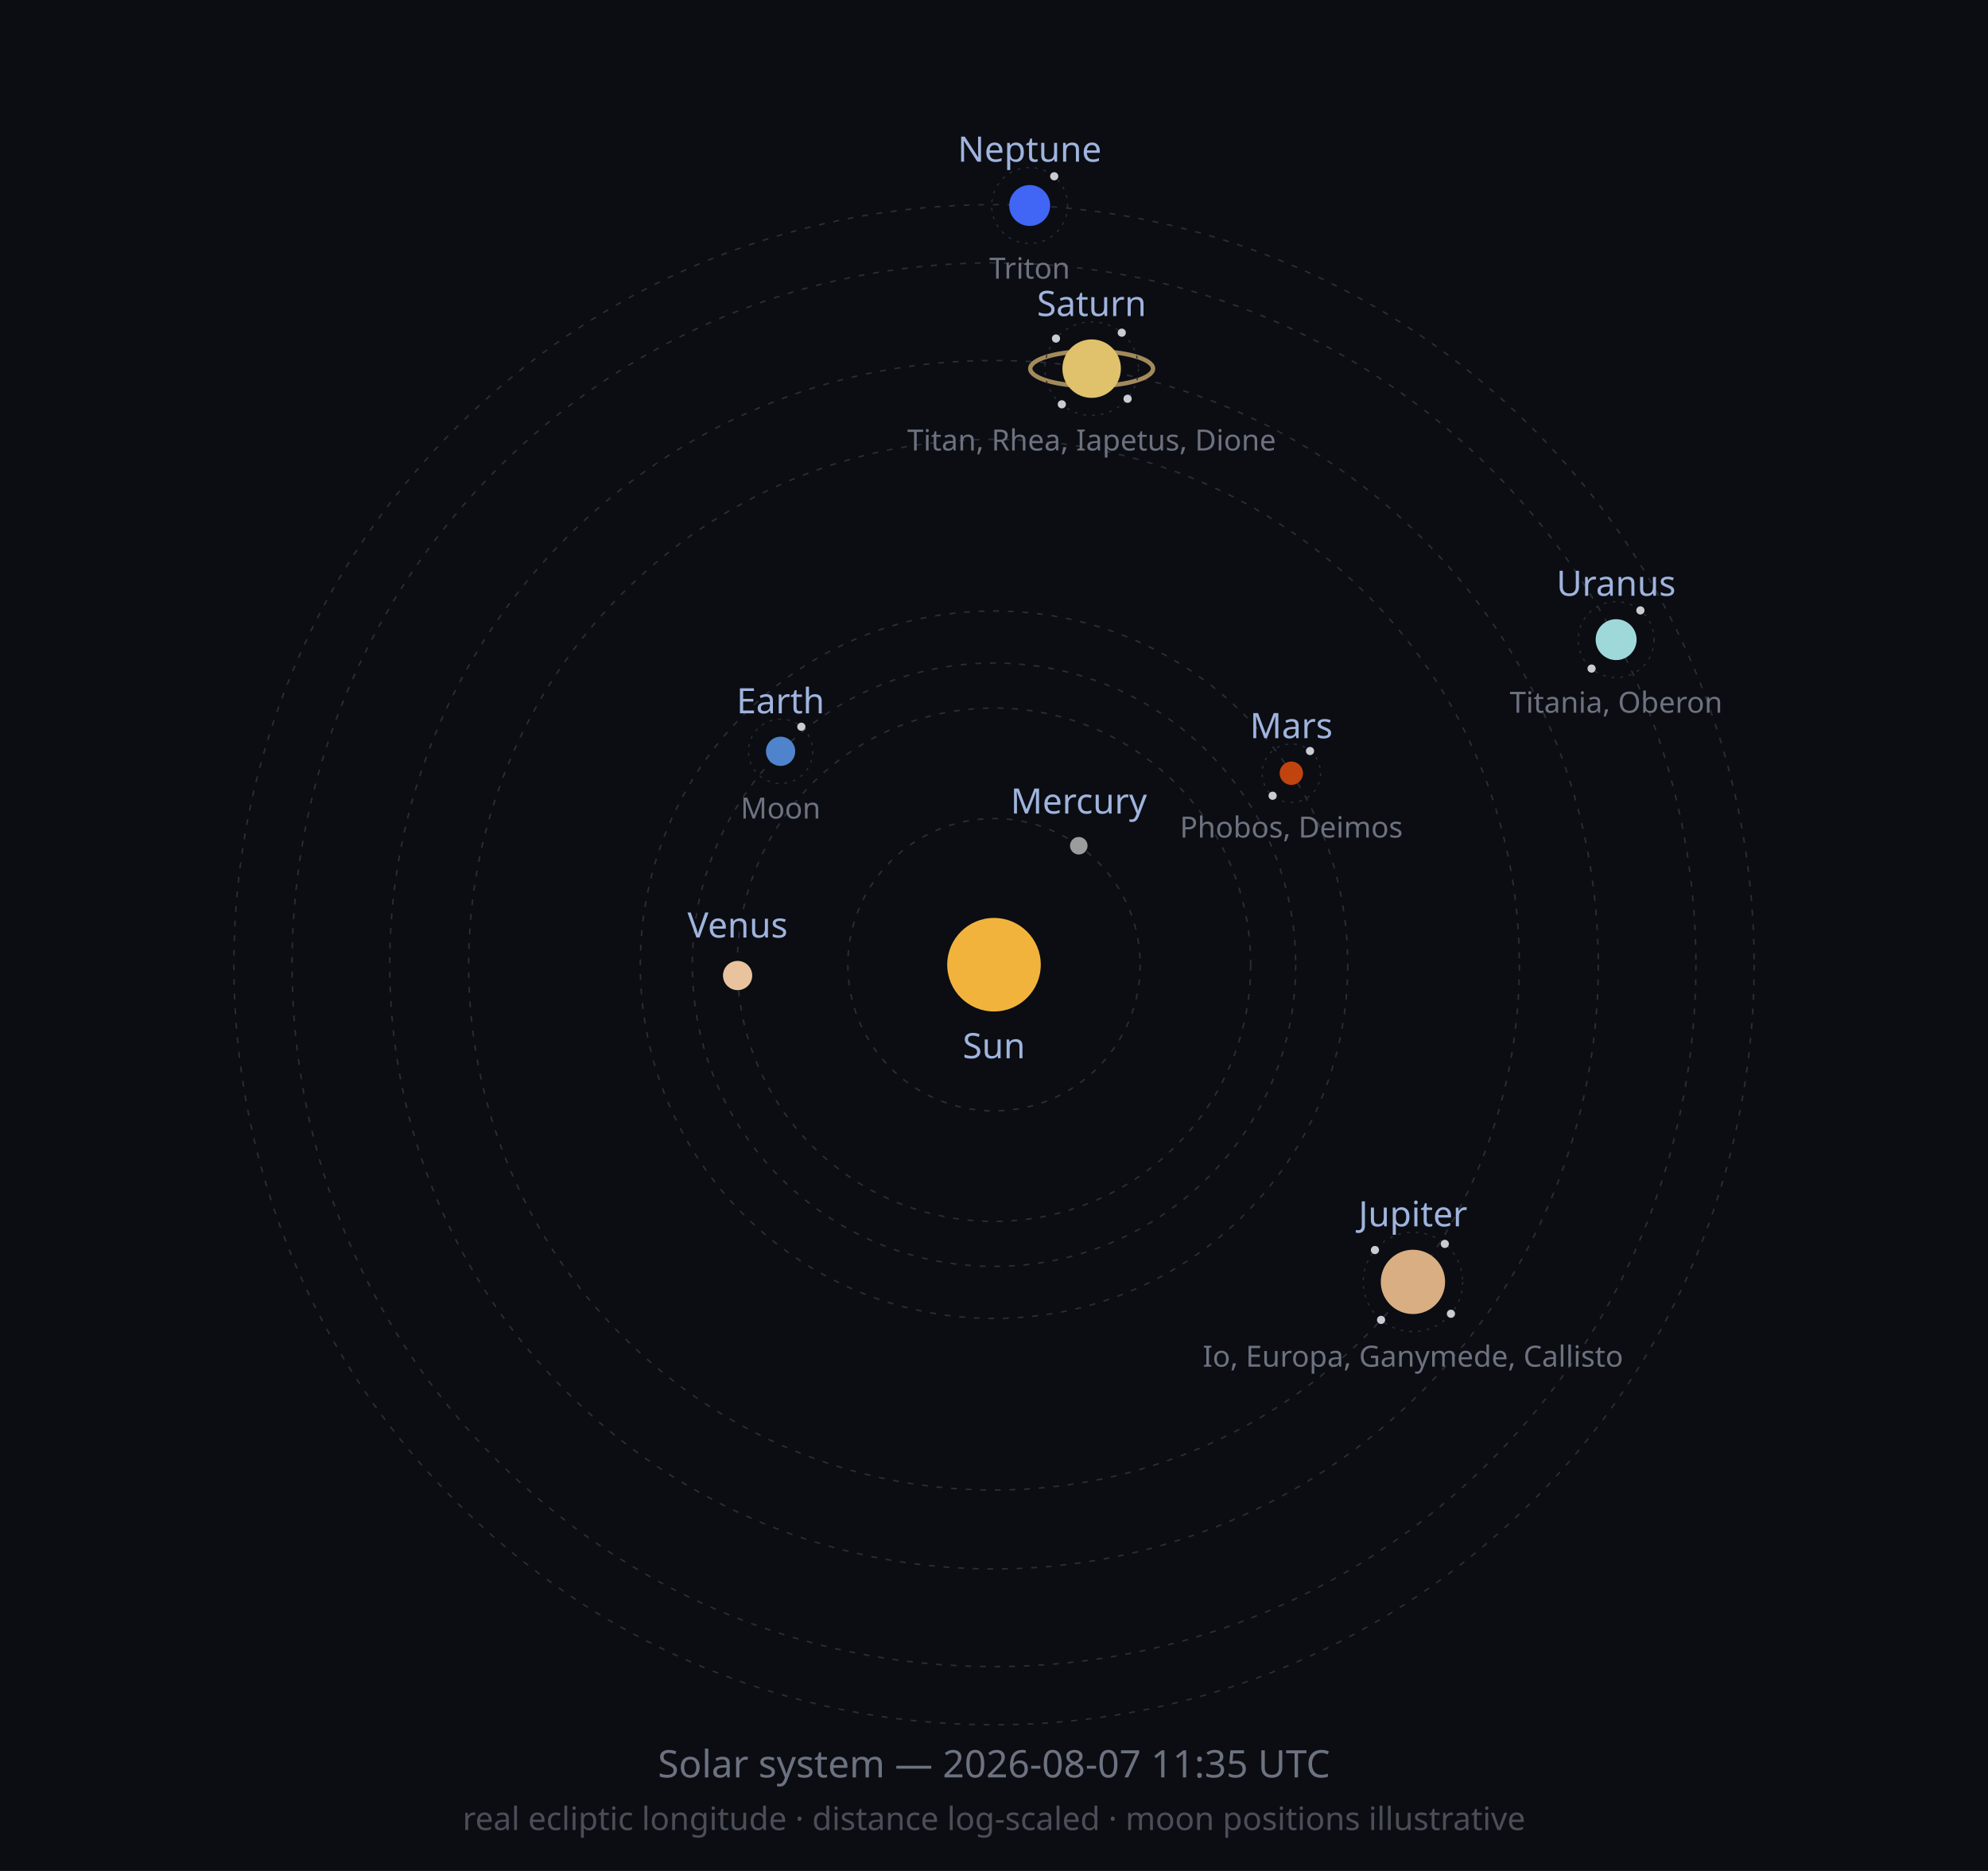
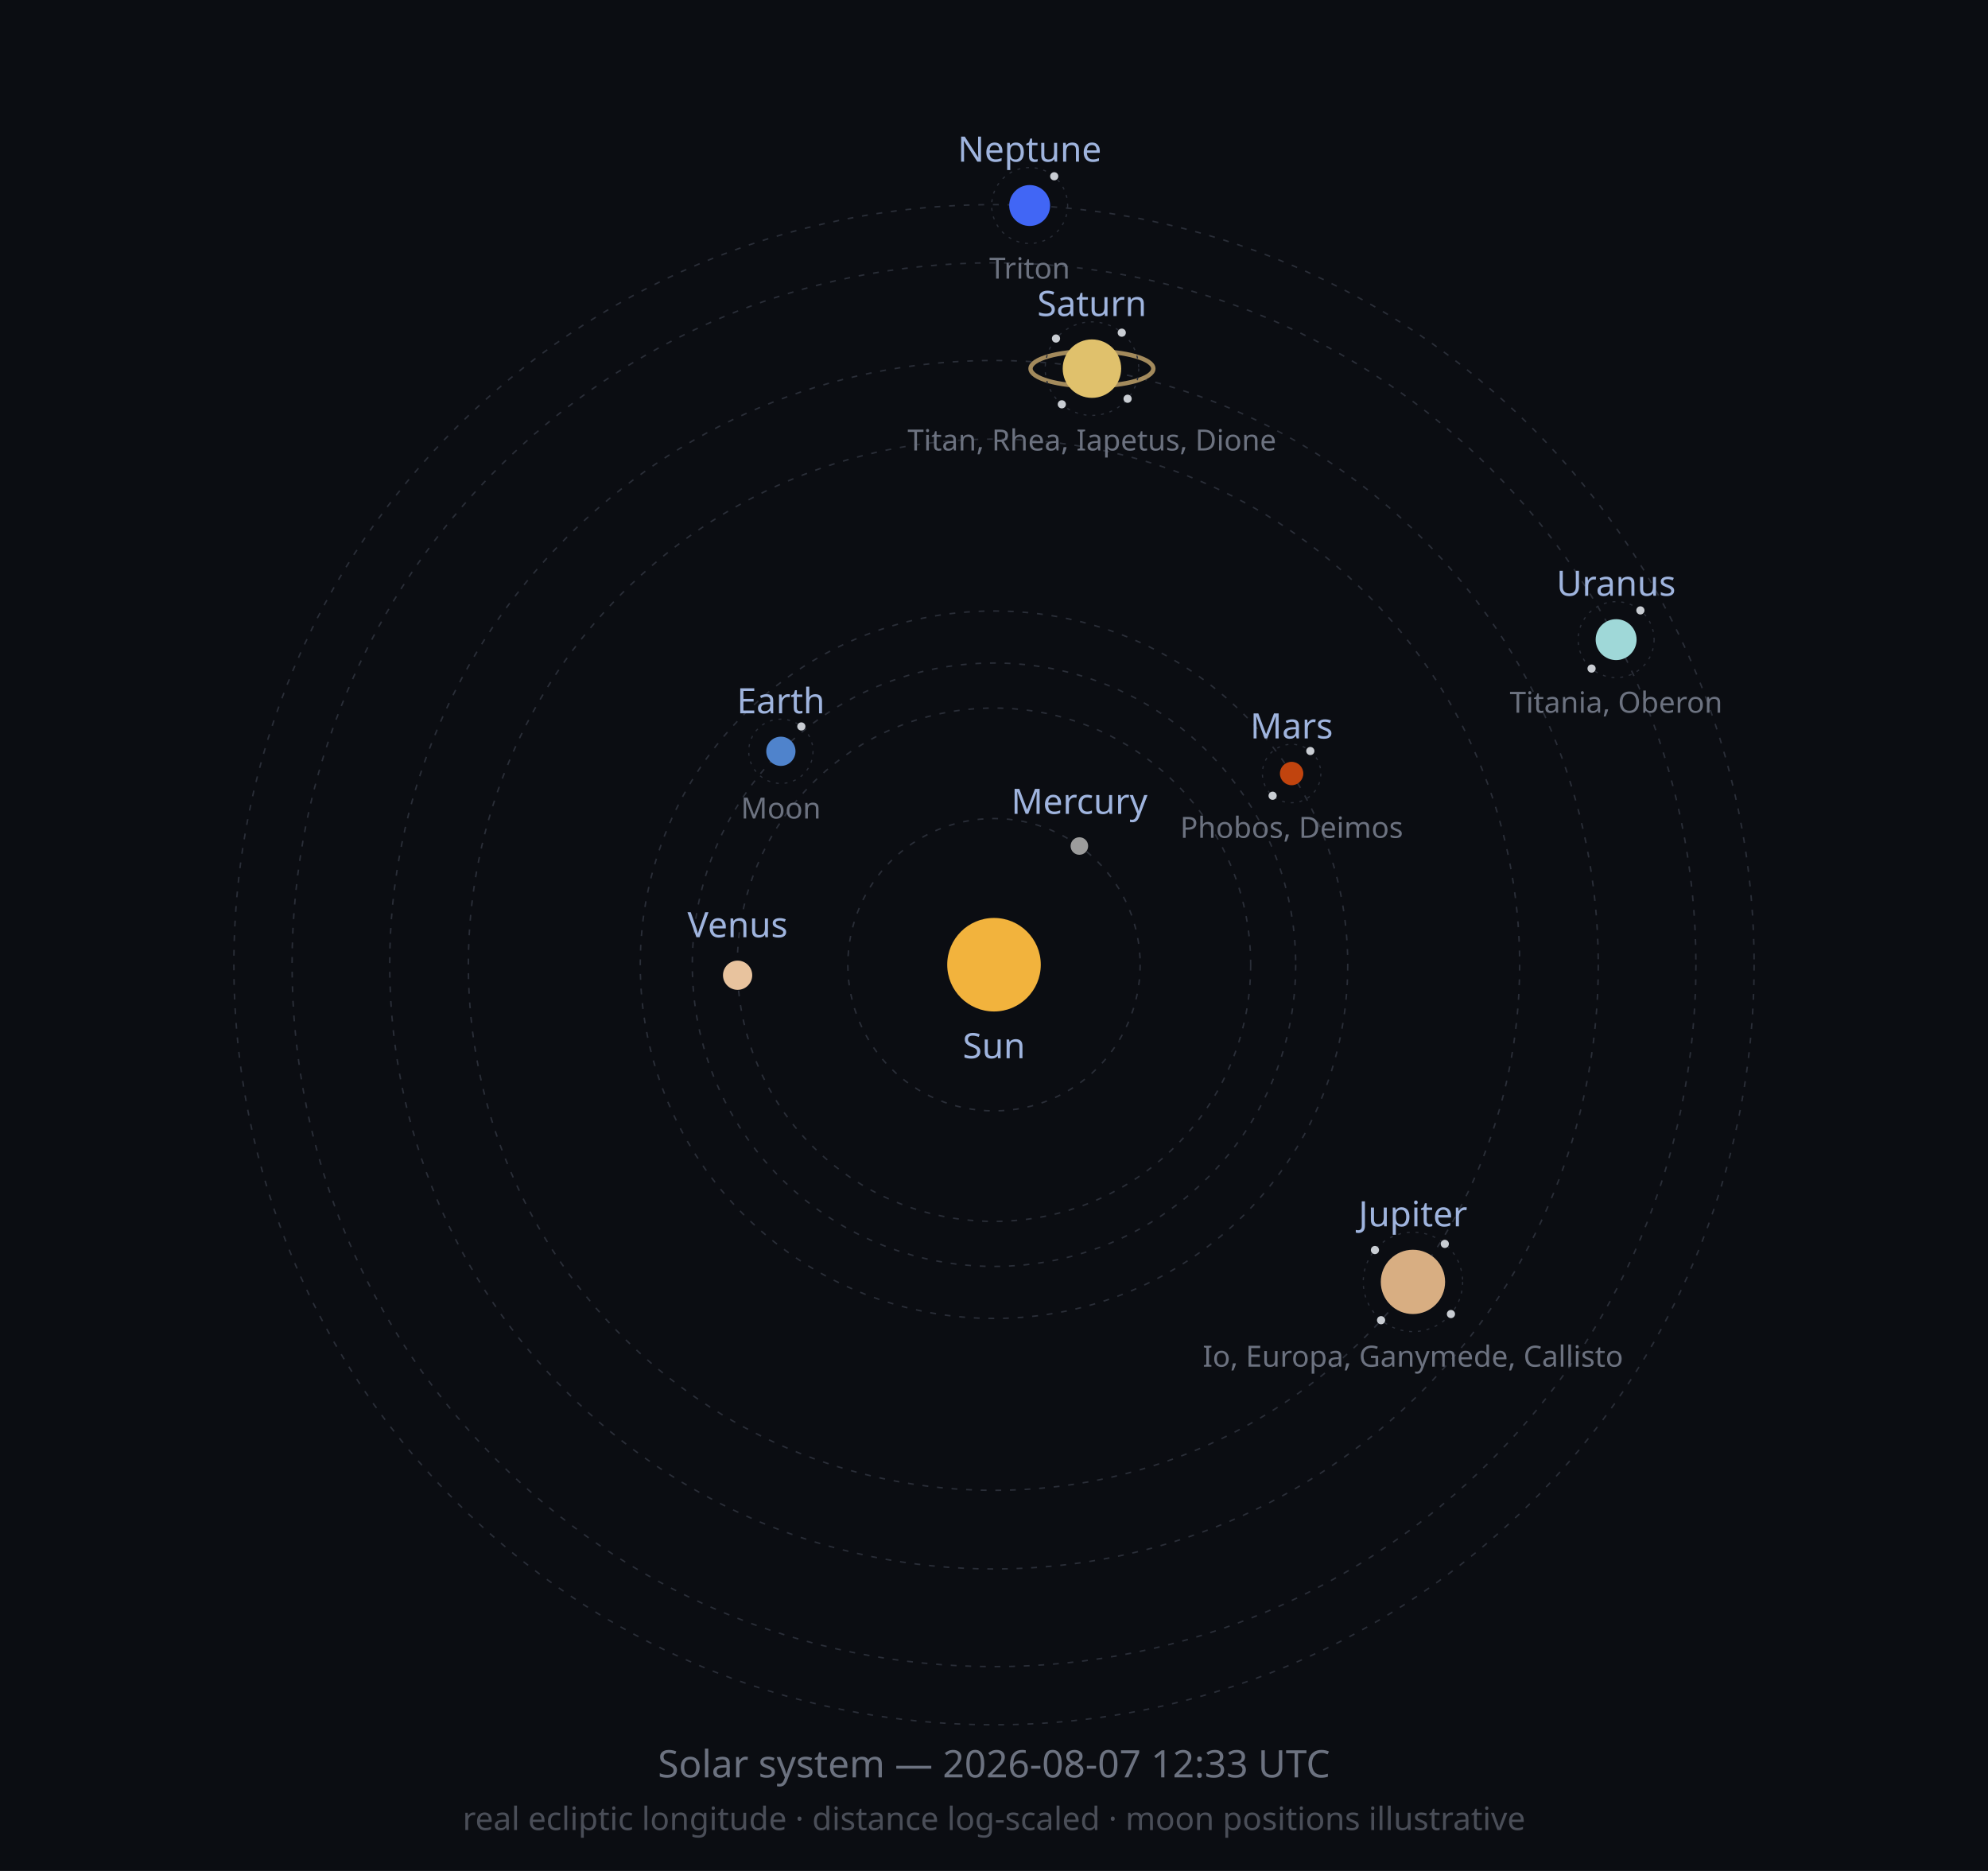
<svg xmlns="http://www.w3.org/2000/svg" width="680" height="640" viewBox="0 0 680 640" role="img">
  <defs>
    <marker id="arrow" viewBox="0 0 10 10" refX="8" refY="5" markerWidth="6" markerHeight="6" orient="auto-start-reverse">
      <path d="M2 1L8 5L2 9" fill="none" stroke="context-stroke" stroke-width="1.5" stroke-linecap="round" stroke-linejoin="round" />
    </marker>
  </defs>
  <style>
  .orbit { fill: none; stroke: #2A2E38; stroke-width: 0.5; stroke-dasharray: 2 3; }
  .moonorbit { fill: none; stroke: #2A2E38; stroke-width: 0.4; stroke-dasharray: 1 2; }
  .lbl { font-family: sans-serif; font-size: 12px; fill: #9FB4DE; }
  .moonlbl { font-family: sans-serif; font-size: 10px; fill: #6C7280; }
</style>
  <rect width="680" height="640" fill="#0B0D12" />
  <circle class="orbit" cx="340" cy="330" r="50.0" />
  <circle class="orbit" cx="340" cy="330" r="87.8" />
  <circle class="orbit" cx="340" cy="330" r="103.2" />
  <circle class="orbit" cx="340" cy="330" r="121.0" />
-   <circle class="orbit" cx="340" cy="330" r="179.7" />
+   <circle class="orbit" cx="340" cy="330" r="179.8" />
  <circle class="orbit" cx="340" cy="330" r="206.7" />
  <circle class="orbit" cx="340" cy="330" r="240.1" />
  <circle class="orbit" cx="340" cy="330" r="260.0" />
  <circle cx="340" cy="330" r="16" fill="#F2B33D" />
  <text class="lbl" x="340" y="362" text-anchor="middle">Sun</text>
-   <circle cx="369.0" cy="289.3" r="3" fill="#9C9C9C" />
-   <text class="lbl" x="369.0" y="278.3" text-anchor="middle">Mercury</text>
-   <circle cx="252.3" cy="333.7" r="5" fill="#E8C39E" />
-   <text class="lbl" x="252.3" y="320.7" text-anchor="middle">Venus</text>
-   <circle cx="267.0" cy="257.0" r="5" fill="#4F83CC" />
-   <circle class="moonorbit" cx="267.0" cy="257.0" r="11" />
-   <circle cx="274.1" cy="248.6" r="1.4" fill="#C9CDD3" />
-   <text class="moonlbl" x="267.0" y="280.0" text-anchor="middle">Moon</text>
-   <text class="lbl" x="267.0" y="244.0" text-anchor="middle">Earth</text>
-   <circle cx="441.7" cy="264.5" r="4" fill="#C1440E" />
-   <circle class="moonorbit" cx="441.7" cy="264.5" r="10" />
-   <circle cx="448.1" cy="256.9" r="1.4" fill="#C9CDD3" />
+   <circle cx="369.2" cy="289.4" r="3" fill="#9C9C9C" />
+   <text class="lbl" x="369.2" y="278.4" text-anchor="middle">Mercury</text>
+   <circle cx="252.3" cy="333.6" r="5" fill="#E8C39E" />
+   <text class="lbl" x="252.3" y="320.6" text-anchor="middle">Venus</text>
+   <circle cx="267.1" cy="257.0" r="5" fill="#4F83CC" />
+   <circle class="moonorbit" cx="267.1" cy="257.0" r="11" />
+   <circle cx="274.1" cy="248.5" r="1.4" fill="#C9CDD3" />
+   <text class="moonlbl" x="267.1" y="280.0" text-anchor="middle">Moon</text>
+   <text class="lbl" x="267.1" y="244.0" text-anchor="middle">Earth</text>
+   <circle cx="441.8" cy="264.6" r="4" fill="#C1440E" />
+   <circle class="moonorbit" cx="441.8" cy="264.6" r="10" />
+   <circle cx="448.2" cy="256.9" r="1.4" fill="#C9CDD3" />
  <circle cx="435.3" cy="272.2" r="1.4" fill="#C9CDD3" />
-   <text class="moonlbl" x="441.7" y="286.5" text-anchor="middle">Phobos, Deimos</text>
-   <text class="lbl" x="441.7" y="252.5" text-anchor="middle">Mars</text>
+   <text class="moonlbl" x="441.8" y="286.6" text-anchor="middle">Phobos, Deimos</text>
+   <text class="lbl" x="441.8" y="252.6" text-anchor="middle">Mars</text>
  <circle cx="483.3" cy="438.5" r="11" fill="#D8AE82" />
  <circle class="moonorbit" cx="483.3" cy="438.5" r="17" />
  <circle cx="494.2" cy="425.5" r="1.4" fill="#C9CDD3" />
-   <circle cx="496.3" cy="449.4" r="1.4" fill="#C9CDD3" />
-   <circle cx="472.4" cy="451.5" r="1.4" fill="#C9CDD3" />
+   <circle cx="496.3" cy="449.5" r="1.4" fill="#C9CDD3" />
+   <circle cx="472.4" cy="451.6" r="1.4" fill="#C9CDD3" />
  <circle cx="470.3" cy="427.6" r="1.4" fill="#C9CDD3" />
  <text class="moonlbl" x="483.3" y="467.5" text-anchor="middle">Io, Europa, Ganymede, Callisto</text>
  <text class="lbl" x="483.3" y="419.5" text-anchor="middle">Jupiter</text>
-   <ellipse cx="373.4" cy="126.1" rx="21.0" ry="6.0" fill="none" stroke="#C9A96E" stroke-width="1.5" opacity="0.8" />
-   <circle cx="373.4" cy="126.1" r="10" fill="#E0C16C" />
-   <circle class="moonorbit" cx="373.4" cy="126.1" r="16" />
+   <ellipse cx="373.5" cy="126.1" rx="21.0" ry="6.0" fill="none" stroke="#C9A96E" stroke-width="1.5" opacity="0.8" />
+   <circle cx="373.5" cy="126.1" r="10" fill="#E0C16C" />
+   <circle class="moonorbit" cx="373.5" cy="126.1" r="16" />
  <circle cx="383.7" cy="113.8" r="1.4" fill="#C9CDD3" />
  <circle cx="385.7" cy="136.4" r="1.4" fill="#C9CDD3" />
  <circle cx="363.2" cy="138.3" r="1.4" fill="#C9CDD3" />
  <circle cx="361.2" cy="115.8" r="1.4" fill="#C9CDD3" />
-   <text class="moonlbl" x="373.4" y="154.1" text-anchor="middle">Titan, Rhea, Iapetus, Dione</text>
-   <text class="lbl" x="373.4" y="108.1" text-anchor="middle">Saturn</text>
+   <text class="moonlbl" x="373.5" y="154.1" text-anchor="middle">Titan, Rhea, Iapetus, Dione</text>
+   <text class="lbl" x="373.5" y="108.1" text-anchor="middle">Saturn</text>
  <circle cx="552.8" cy="218.8" r="7" fill="#9FD8D8" />
  <circle class="moonorbit" cx="552.8" cy="218.8" r="13" />
  <circle cx="561.1" cy="208.8" r="1.4" fill="#C9CDD3" />
  <circle cx="544.4" cy="228.7" r="1.4" fill="#C9CDD3" />
  <text class="moonlbl" x="552.8" y="243.8" text-anchor="middle">Titania, Oberon</text>
  <text class="lbl" x="552.8" y="203.8" text-anchor="middle">Uranus</text>
  <circle cx="352.2" cy="70.3" r="7" fill="#4166F5" />
  <circle class="moonorbit" cx="352.2" cy="70.3" r="13" />
  <circle cx="360.6" cy="60.3" r="1.4" fill="#C9CDD3" />
  <text class="moonlbl" x="352.2" y="95.3" text-anchor="middle">Triton</text>
  <text class="lbl" x="352.2" y="55.3" text-anchor="middle">Neptune</text>
-   <text x="340" y="608" font-size="13" fill="#6C7280" text-anchor="middle" font-family="sans-serif">Solar system — 2026-08-07 11:35 UTC</text>
+   <text x="340" y="608" font-size="13" fill="#6C7280" text-anchor="middle" font-family="sans-serif">Solar system — 2026-08-07 12:33 UTC</text>
  <text x="340" y="626" font-size="11" fill="#4A4E58" text-anchor="middle" font-family="sans-serif">real ecliptic longitude · distance log-scaled · moon positions illustrative</text>
</svg>
